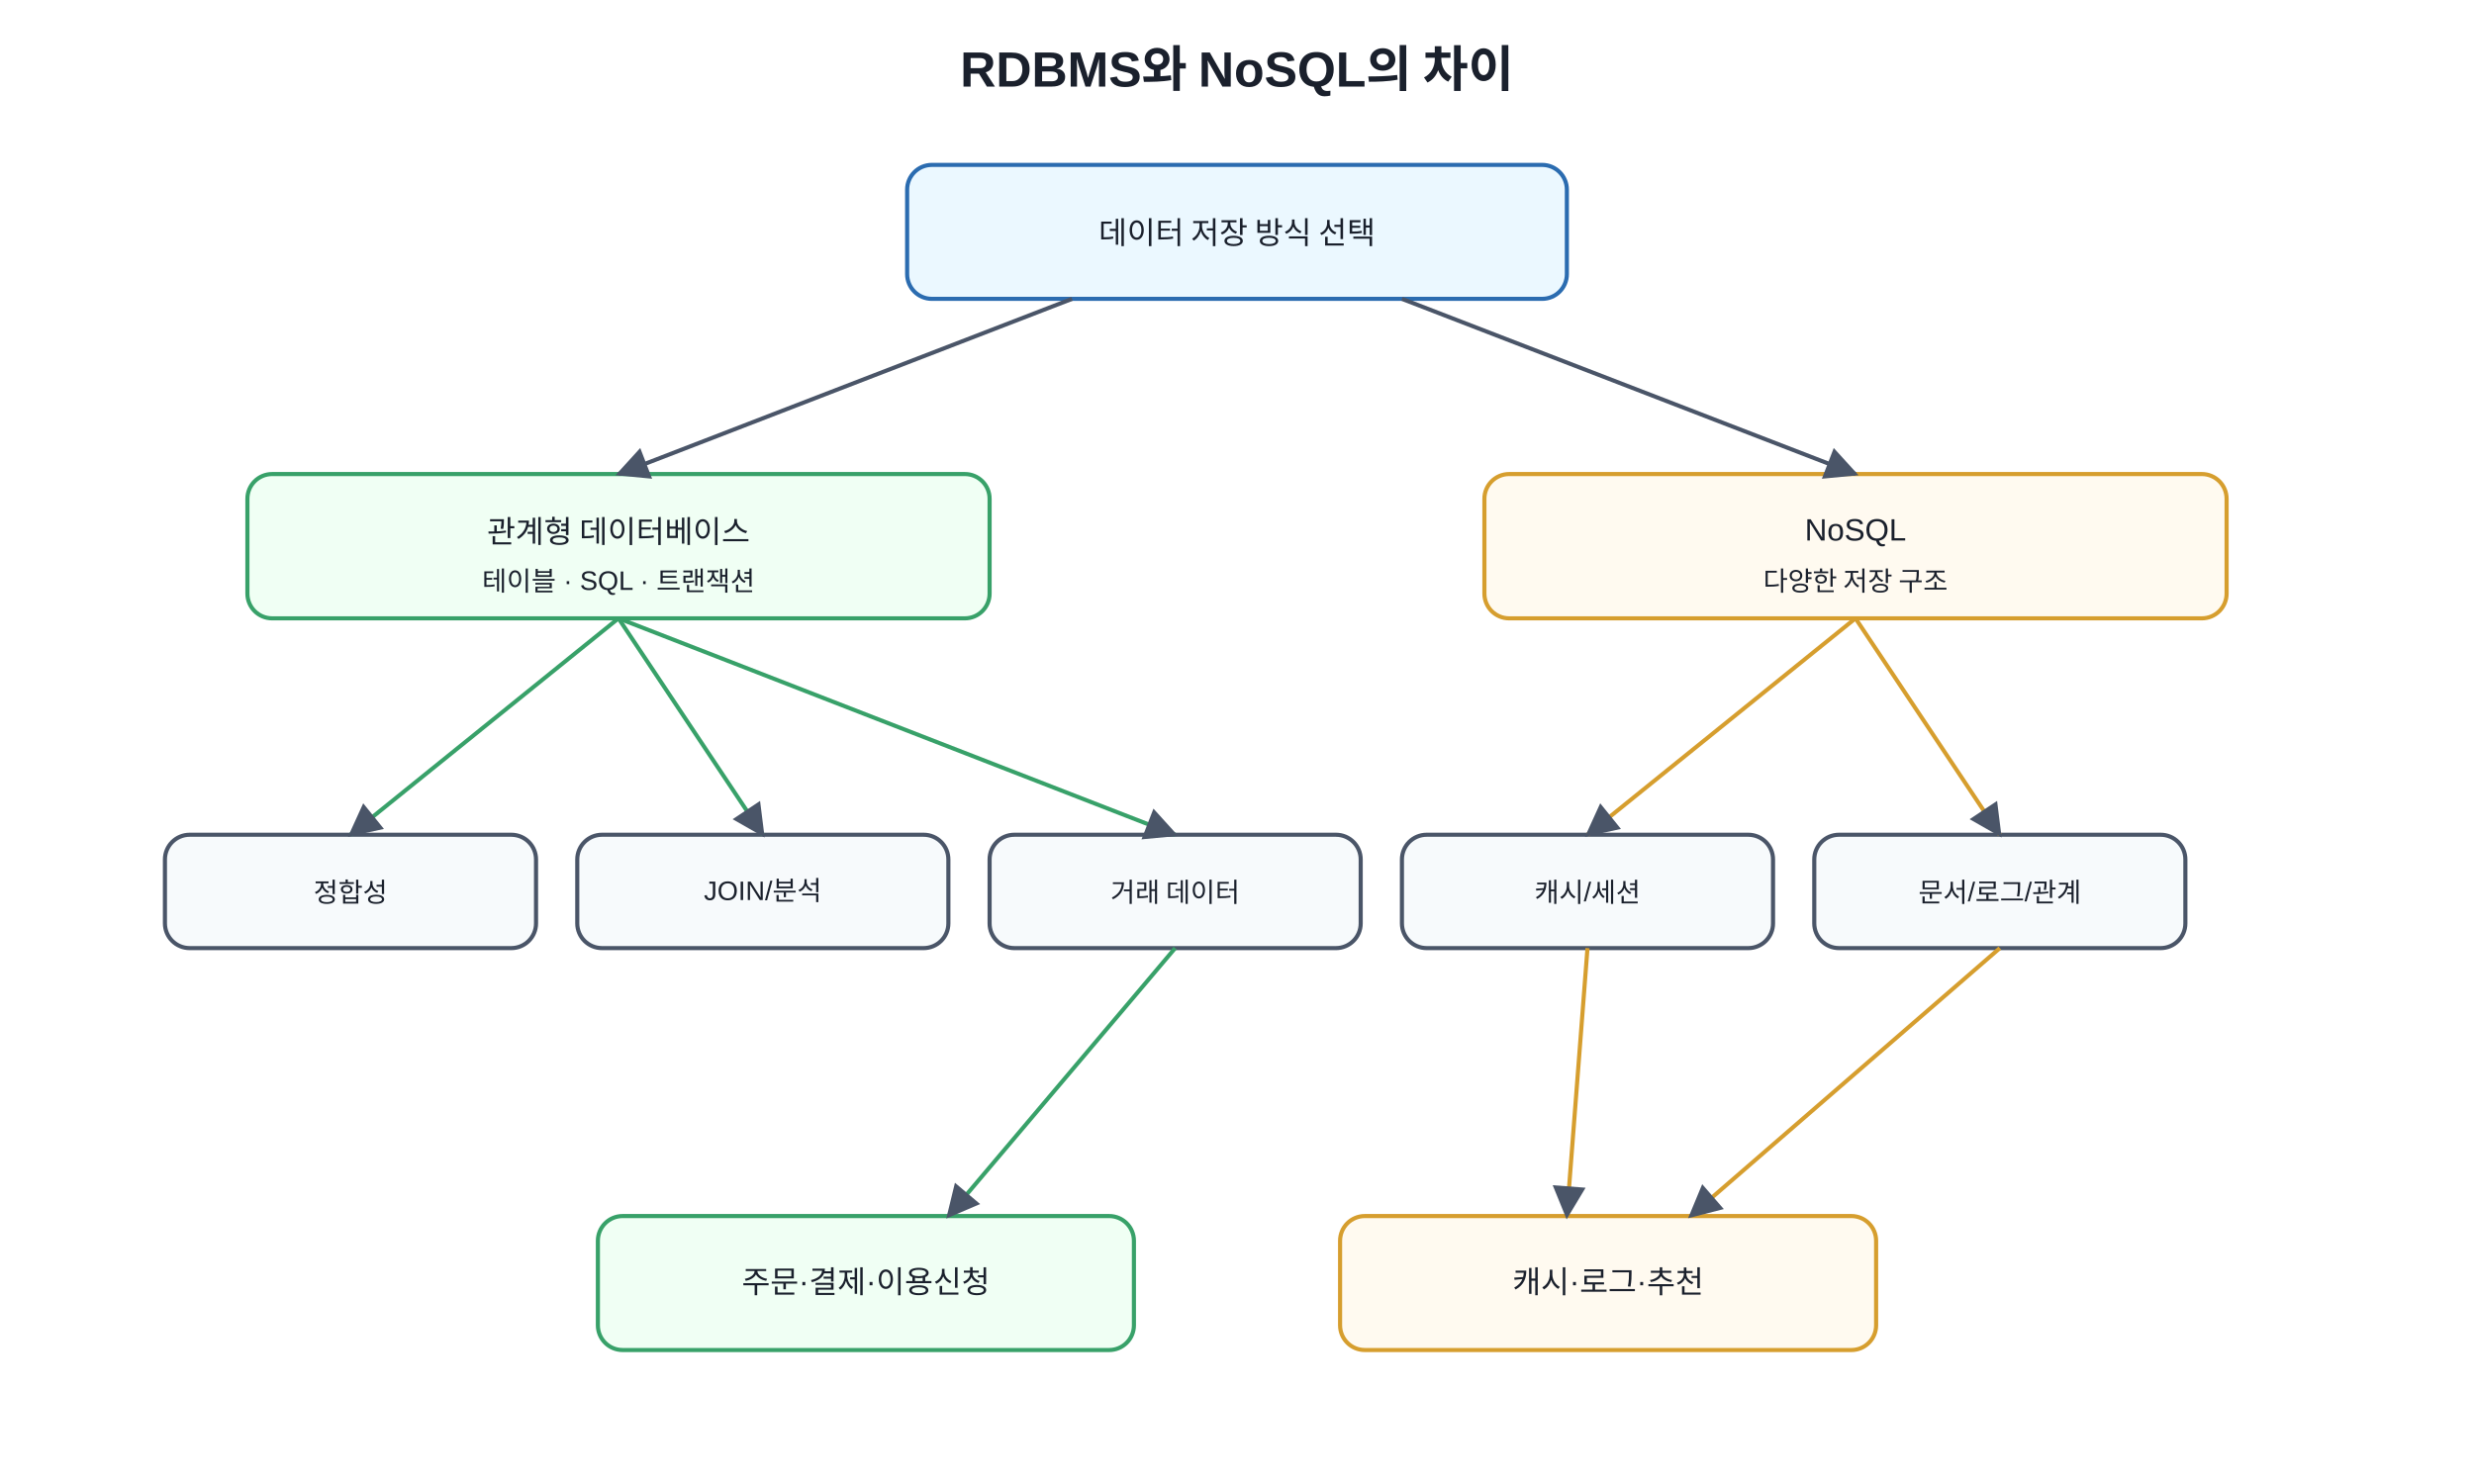
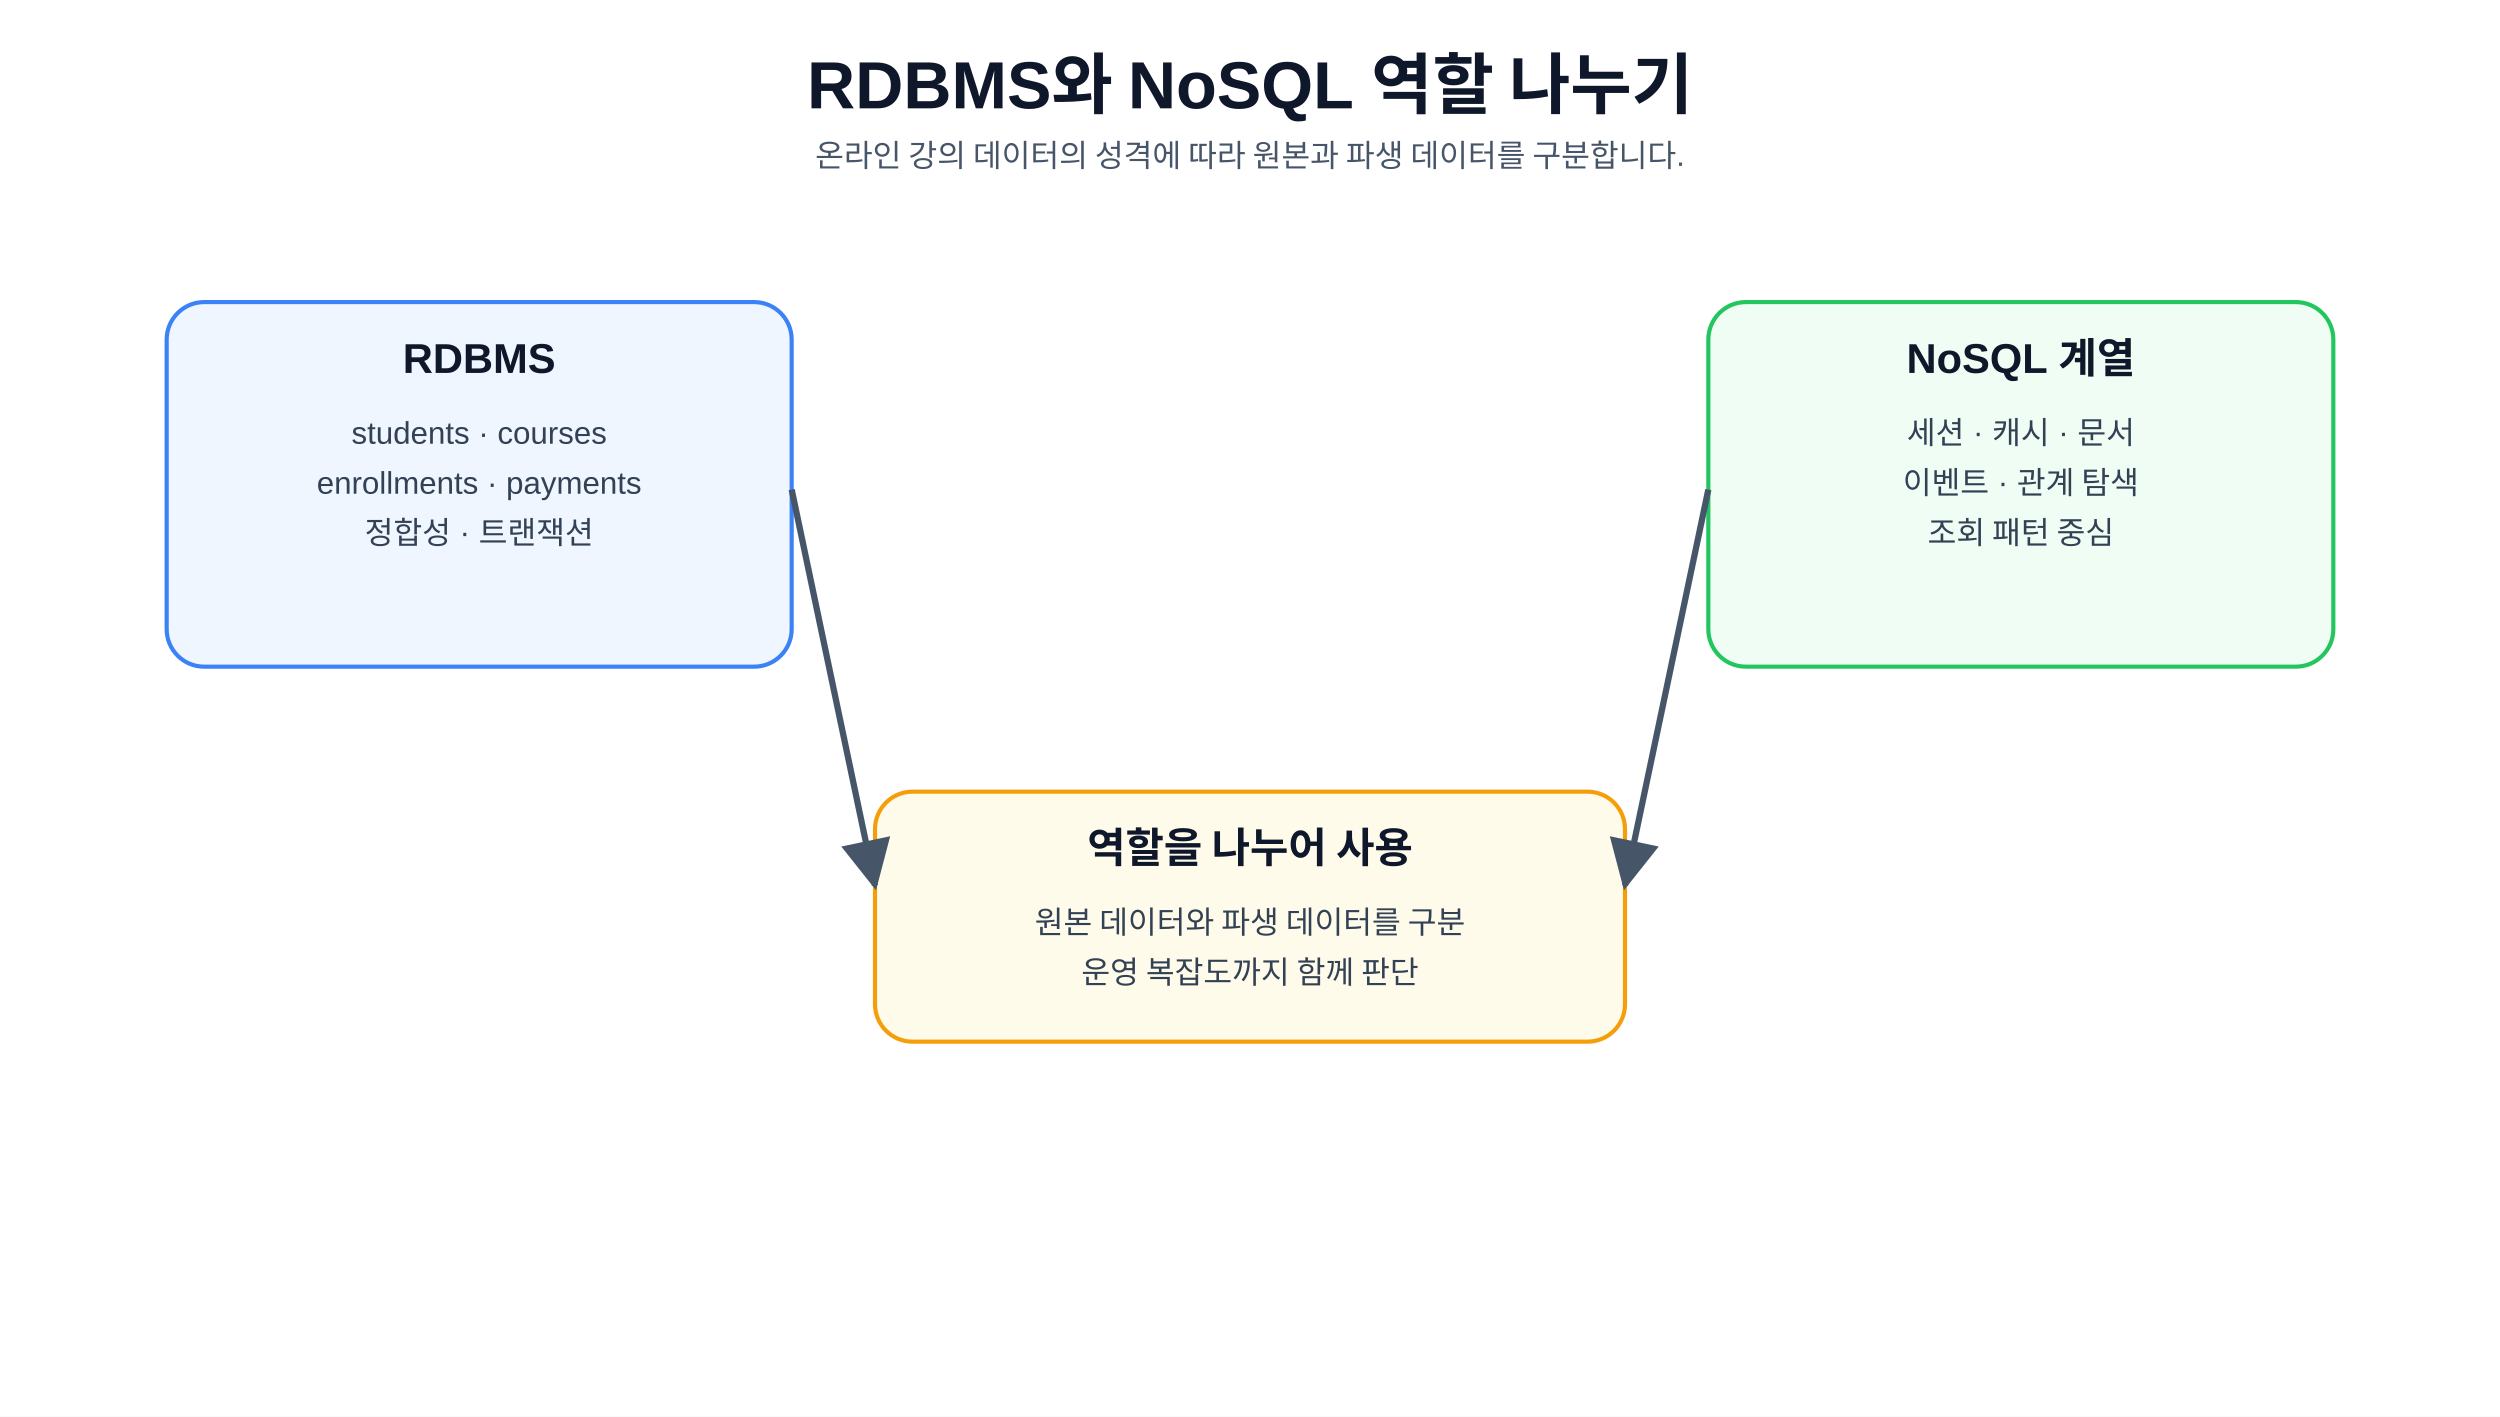
- <svg xmlns="http://www.w3.org/2000/svg" width="1200" height="720" viewBox="0 0 1200 720">
+ <svg xmlns="http://www.w3.org/2000/svg" role="img" aria-labelledby="title desc" width="100%" height="680" viewBox="0 0 1200 680">
  <defs>
-     <marker id="a" viewBox="0 0 10 10" refX="9" refY="5" markerWidth="8" markerHeight="8" orient="auto">
-       <path d="M0 0L10 5L0 10z" fill="#4a5568" />
+     <marker id="arrow" viewBox="0 0 10 10" refX="9" refY="5" markerWidth="8" markerHeight="8" orient="auto">
+       <path d="M0 0L10 5L0 10z" fill="#475569" />
    </marker>
-     <style>text{font-family:Malgun Gothic,Apple SD Gothic Neo,Noto Sans KR,Arial,sans-serif;fill:#1a202c}.t{font-size:24px;font-weight:700}.b{fill:#f7fafc;stroke:#4a5568;stroke-width:2;rx:12}.m{fill:#ebf8ff;stroke:#2b6cb0}.g{fill:#f0fff4;stroke:#38a169}.y{fill:#fffaf0;stroke:#d69e2e}.r{fill:#fff5f5;stroke:#e53e3e}.l{font-size:15px;text-anchor:middle;dominant-baseline:middle}.s{font-size:13px;text-anchor:middle;dominant-baseline:middle}</style>
+     <style>
+       text{font-family:'Pretendard','Noto Sans KR','Malgun Gothic','맑은 고딕','Apple SD Gothic Neo',Arial,sans-serif;fill:#0f172a}
+       .title{font-size:32px;font-weight:800;text-anchor:middle}
+       .subtitle{font-size:15px;text-anchor:middle;fill:#475569}
+       .card{fill:#f8fafc;stroke:#cbd5e1;stroke-width:2;rx:18}
+       .blue{fill:#eff6ff;stroke:#3b82f6}
+       .green{fill:#f0fdf4;stroke:#22c55e}
+       .yellow{fill:#fffbeb;stroke:#f59e0b}
+       .purple{fill:#faf5ff;stroke:#8b5cf6}
+       .cyan{fill:#ecfeff;stroke:#06b6d4}
+       .label{font-size:20px;font-weight:700;text-anchor:middle}
+       .small{font-size:15px;text-anchor:middle;fill:#334155}
+       .tiny{font-size:13px;text-anchor:middle;fill:#475569}
+       .code{font-family:Consolas,'Pretendard','Noto Sans KR','Malgun Gothic','맑은 고딕','Apple SD Gothic Neo',Arial,sans-serif;font-size:14px;text-anchor:middle;fill:#1d4ed8;font-weight:700}
+       .line{stroke:#475569;stroke-width:3;fill:none;marker-end:url(#arrow)}
+     </style>
  </defs>
-   <rect width="100%" height="100%" fill="white" />
-   <text x="600" y="42" text-anchor="middle" class="t">RDBMS와 NoSQL의 차이</text>
-   <rect x="440" y="80" width="320" height="65" class="b m" />
-   <text x="600" y="113" class="l">데이터 저장 방식 선택</text>
-   <rect x="120" y="230" width="360" height="70" class="b g" />
-   <text x="300" y="258" class="l">관계형 데이터베이스</text>
-   <text x="300" y="282" class="s">테이블 · SQL · 트랜잭션</text>
-   <rect x="720" y="230" width="360" height="70" class="b y" />
-   <text x="900" y="258" class="l">NoSQL</text>
-   <text x="900" y="282" class="s">다양한 저장 구조</text>
-   <rect x="80" y="405" width="180" height="55" class="b" />
-   <text x="170" y="433" class="s">정합성</text>
-   <rect x="280" y="405" width="180" height="55" class="b" />
-   <text x="370" y="433" class="s">JOIN/분석</text>
-   <rect x="480" y="405" width="180" height="55" class="b" />
-   <text x="570" y="433" class="s">거래 데이터</text>
-   <rect x="680" y="405" width="180" height="55" class="b" />
-   <text x="770" y="433" class="s">캐시/세션</text>
-   <rect x="880" y="405" width="180" height="55" class="b" />
-   <text x="970" y="433" class="s">문서/로그/관계</text>
-   <rect x="290" y="590" width="260" height="65" class="b g" />
-   <text x="420" y="622" class="l">주문·결제·이용신청</text>
-   <rect x="650" y="590" width="260" height="65" class="b y" />
-   <text x="780" y="622" class="l">캐시·로그·추천</text>
-   <line x1="520" y1="145" x2="300" y2="230" stroke="#4a5568" stroke-width="2" marker-end="url(#a)" />
-   <line x1="680" y1="145" x2="900" y2="230" stroke="#4a5568" stroke-width="2" marker-end="url(#a)" />
-   <line x1="300" y1="300" x2="170" y2="405" stroke="#38a169" stroke-width="2" marker-end="url(#a)" />
-   <line x1="300" y1="300" x2="370" y2="405" stroke="#38a169" stroke-width="2" marker-end="url(#a)" />
-   <line x1="300" y1="300" x2="570" y2="405" stroke="#38a169" stroke-width="2" marker-end="url(#a)" />
-   <line x1="900" y1="300" x2="770" y2="405" stroke="#d69e2e" stroke-width="2" marker-end="url(#a)" />
-   <line x1="900" y1="300" x2="970" y2="405" stroke="#d69e2e" stroke-width="2" marker-end="url(#a)" />
-   <line x1="570" y1="460" x2="460" y2="590" stroke="#38a169" stroke-width="2" marker-end="url(#a)" />
-   <line x1="770" y1="460" x2="760" y2="590" stroke="#d69e2e" stroke-width="2" marker-end="url(#a)" />
-   <line x1="970" y1="460" x2="820" y2="590" stroke="#d69e2e" stroke-width="2" marker-end="url(#a)" />
+   <rect width="1200" height="680" fill="#ffffff" />
+   <text x="600" y="52" class="title">RDBMS와 NoSQL 역할 나누기</text>
+   <text x="600" y="80" class="subtitle">온라인 강의 데이터의 성격에 따라 원본과 파생 데이터를 구분합니다.</text>
+   <rect x="80" y="145" width="300" height="175" class="card blue" />
+   <text x="230" y="179" class="label">RDBMS</text>
+   <text x="230" y="213" class="small">students · courses</text>
+   <text x="230" y="237" class="small">enrollments · payments</text>
+   <text x="230" y="261" class="small">정합성 · 트랜잭션</text>
+   <rect x="820" y="145" width="300" height="175" class="card green" />
+   <text x="970" y="179" class="label">NoSQL 계열</text>
+   <text x="970" y="213" class="small">세션 · 캐시 · 문서</text>
+   <text x="970" y="237" class="small">이벤트 · 관계 탐색</text>
+   <text x="970" y="261" class="small">조회 패턴 중심</text>
+   <rect x="420" y="380" width="360" height="120" class="card yellow" />
+   <text x="600" y="414" class="label">역할을 나누어 사용</text>
+   <text x="600" y="448" class="small">원본 데이터와 파생 데이터를 구분</text>
+   <text x="600" y="472" class="small">운영 복잡도까지 함께 판단</text>
+   <line x1="380" y1="235" x2="420" y2="425" class="line" />
+   <line x1="820" y1="235" x2="780" y2="425" class="line" />
</svg>
